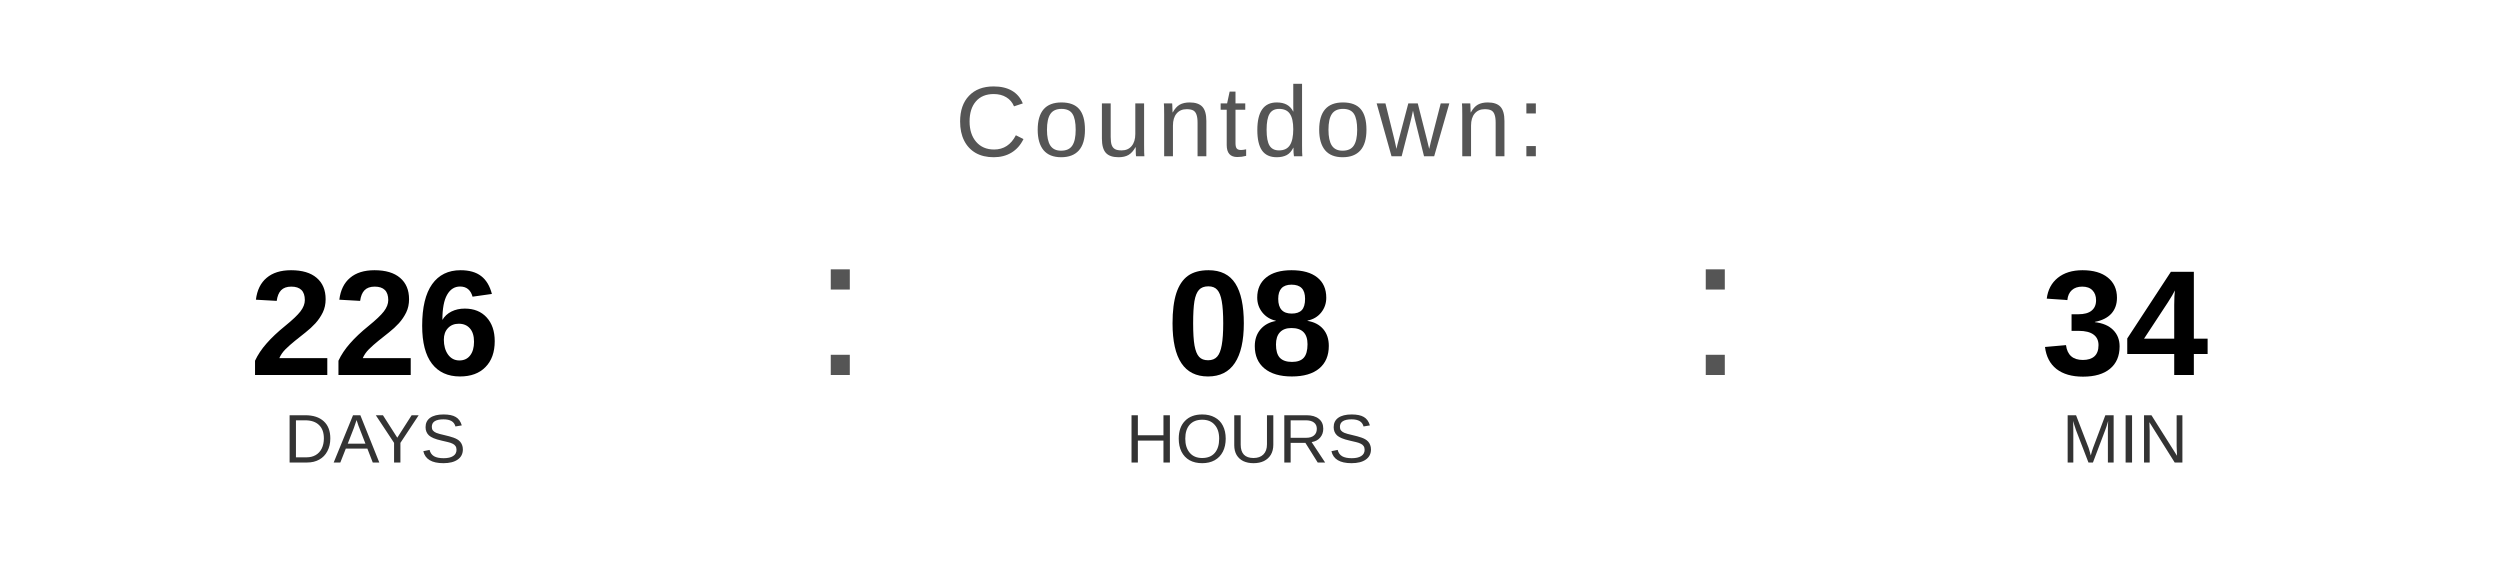
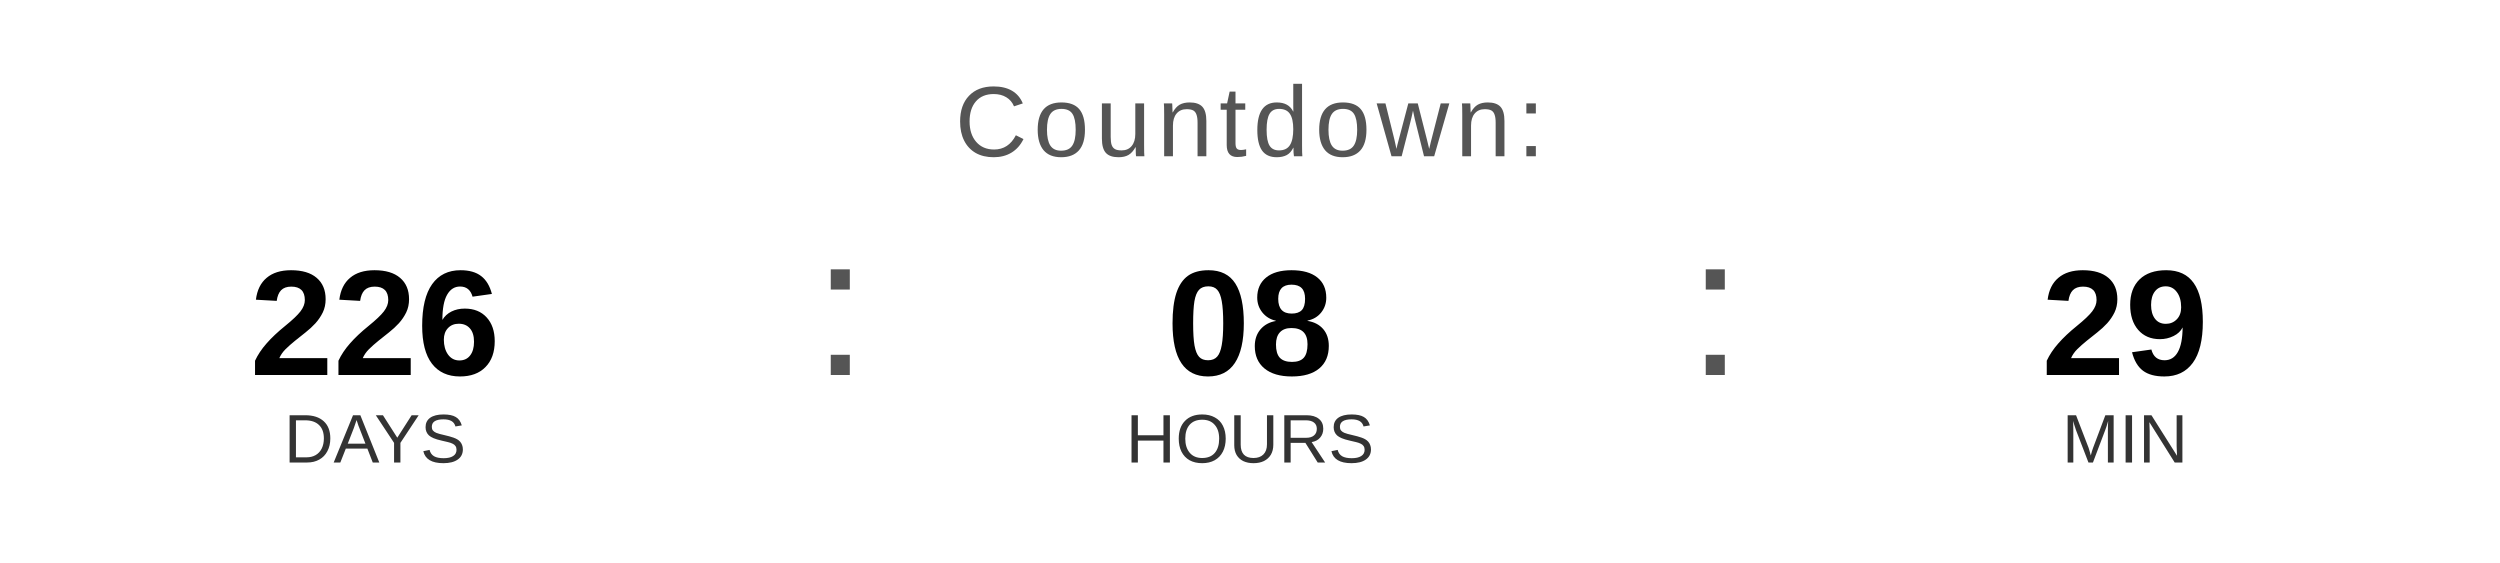
<svg xmlns="http://www.w3.org/2000/svg" width="400" height="90" viewBox="0 0 400 90">
  <text x="200" y="25" font-family="Arial, Helvetica, sans-serif" font-size="16" fill="#555555" text-anchor="middle" letter-spacing="1">
    Countdown:
  </text>
  <text x="60" y="60" font-family="Arial, Helvetica, sans-serif" font-size="24" font-weight="bold" fill="#000000" text-anchor="middle">226</text>
  <text x="60" y="74" font-family="Arial, Helvetica, sans-serif" font-size="11" fill="#333333" text-anchor="middle">DAYS</text>
  <text x="130" y="60" font-family="Arial, sans-serif" font-size="32" fill="#555555">:</text>
  <text x="200" y="60" font-family="Arial, Helvetica, sans-serif" font-size="24" font-weight="bold" fill="#000000" text-anchor="middle">08</text>
  <text x="200" y="74" font-family="Arial, Helvetica, sans-serif" font-size="11" fill="#333333" text-anchor="middle">HOURS</text>
  <text x="270" y="60" font-family="Arial, sans-serif" font-size="32" fill="#555555">:</text>
-   <text x="340" y="60" font-family="Arial, Helvetica, sans-serif" font-size="24" font-weight="bold" fill="#000000" text-anchor="middle">34</text>
+   <text x="340" y="60" font-family="Arial, Helvetica, sans-serif" font-size="24" font-weight="bold" fill="#000000" text-anchor="middle">29</text>
  <text x="340" y="74" font-family="Arial, Helvetica, sans-serif" font-size="11" fill="#333333" text-anchor="middle">MIN</text>
</svg>
